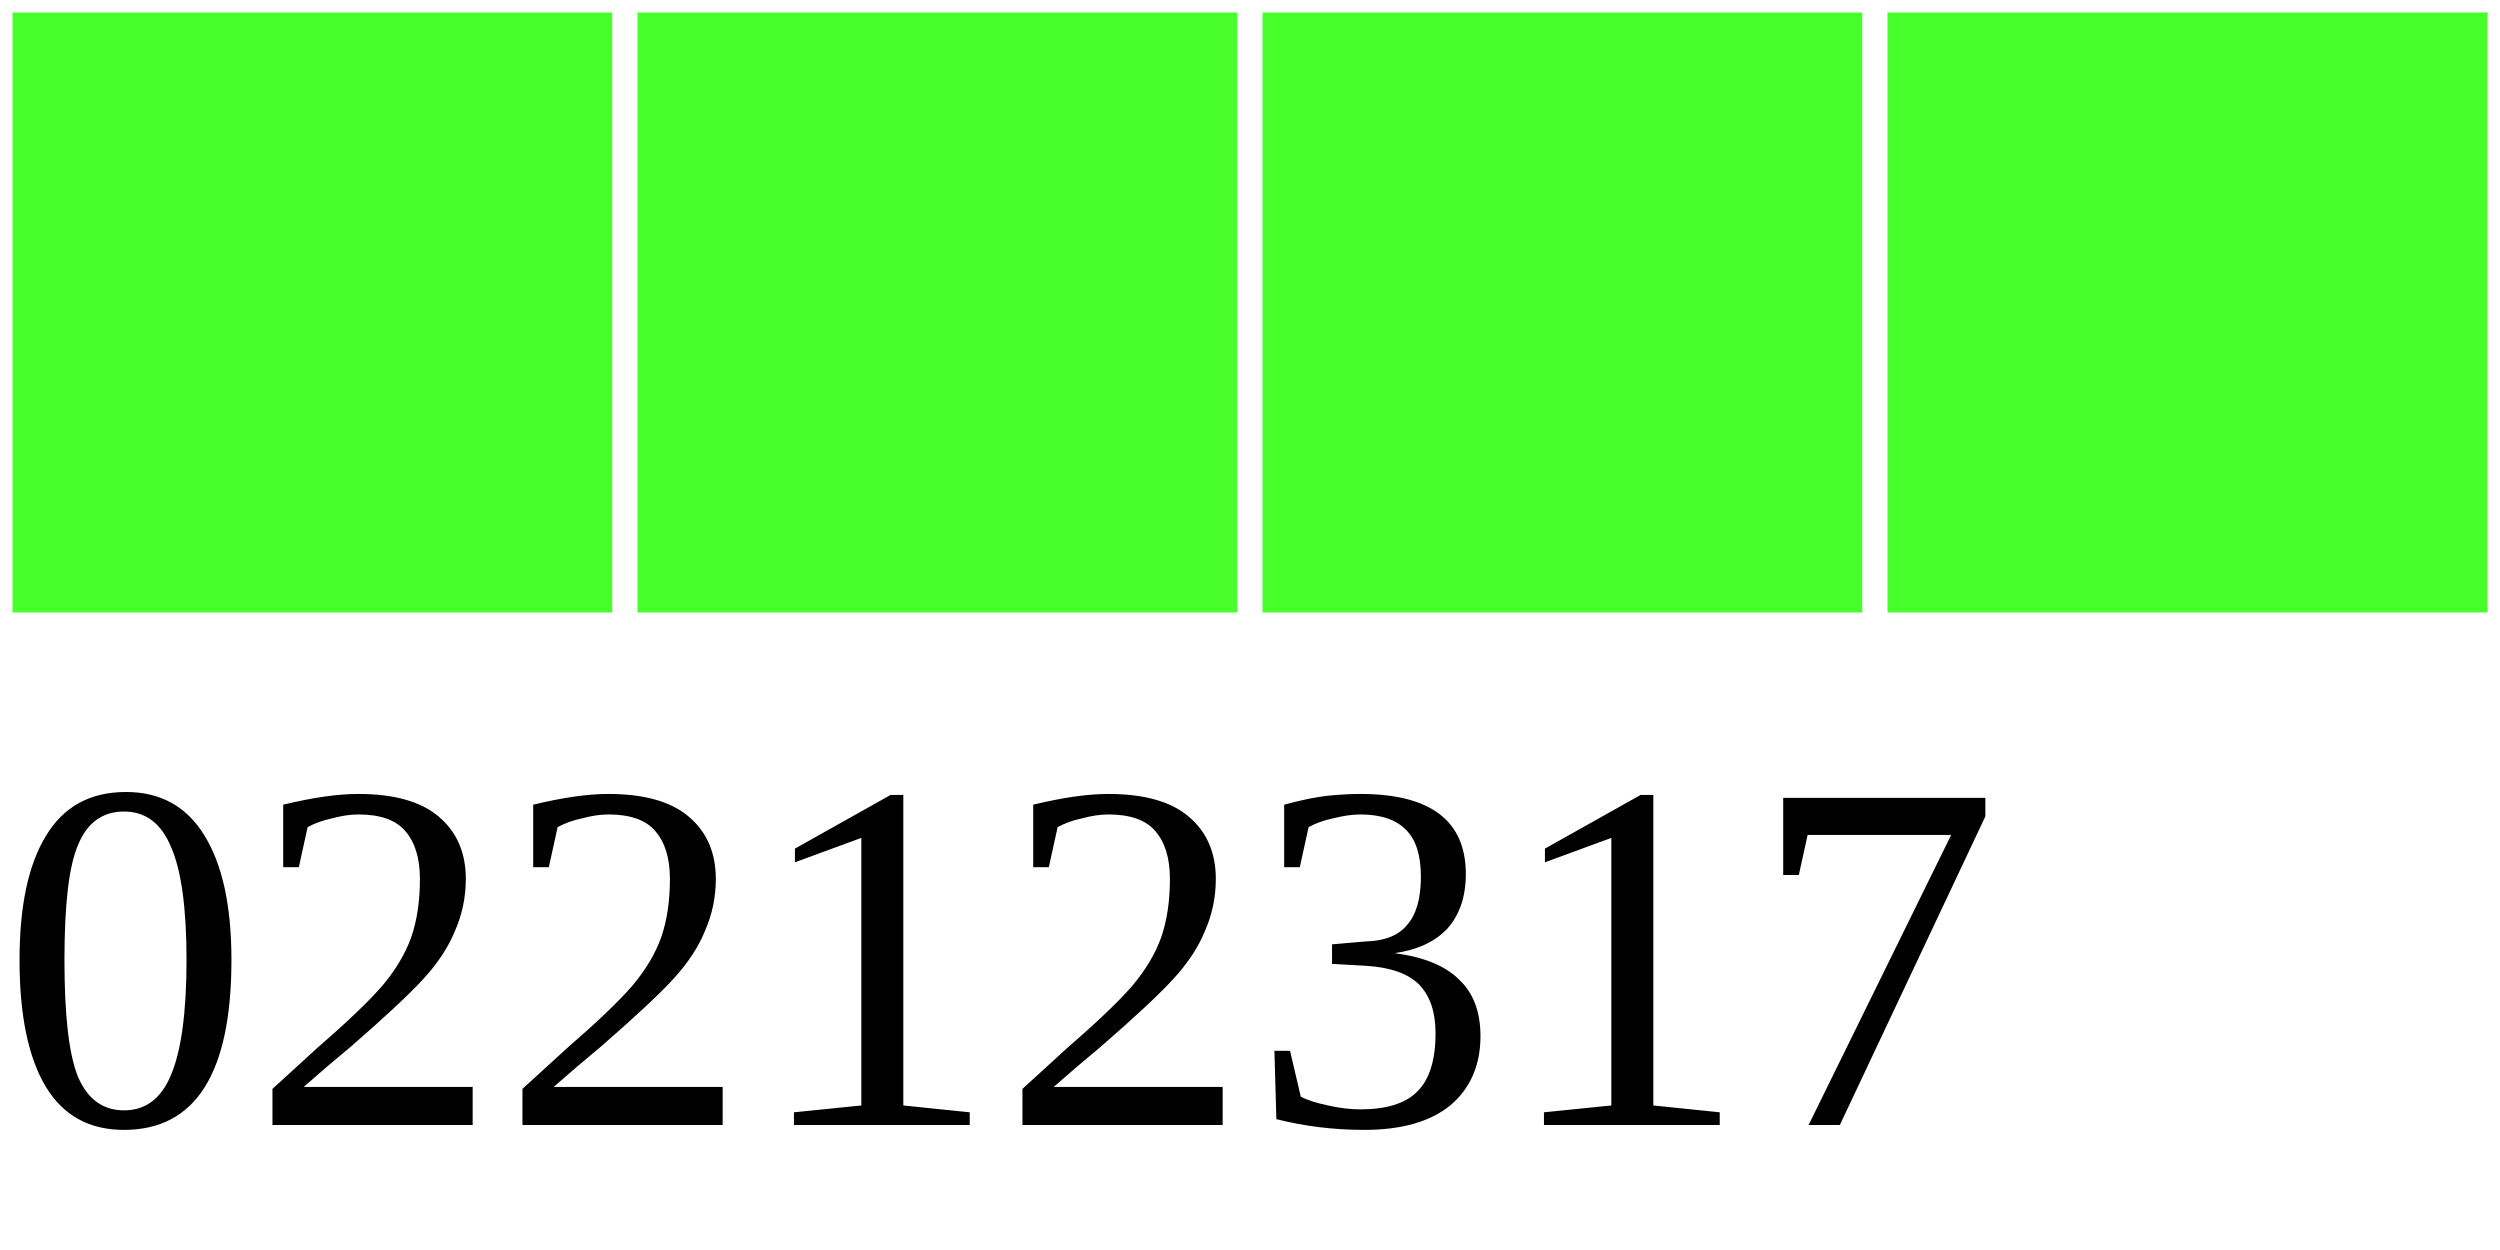
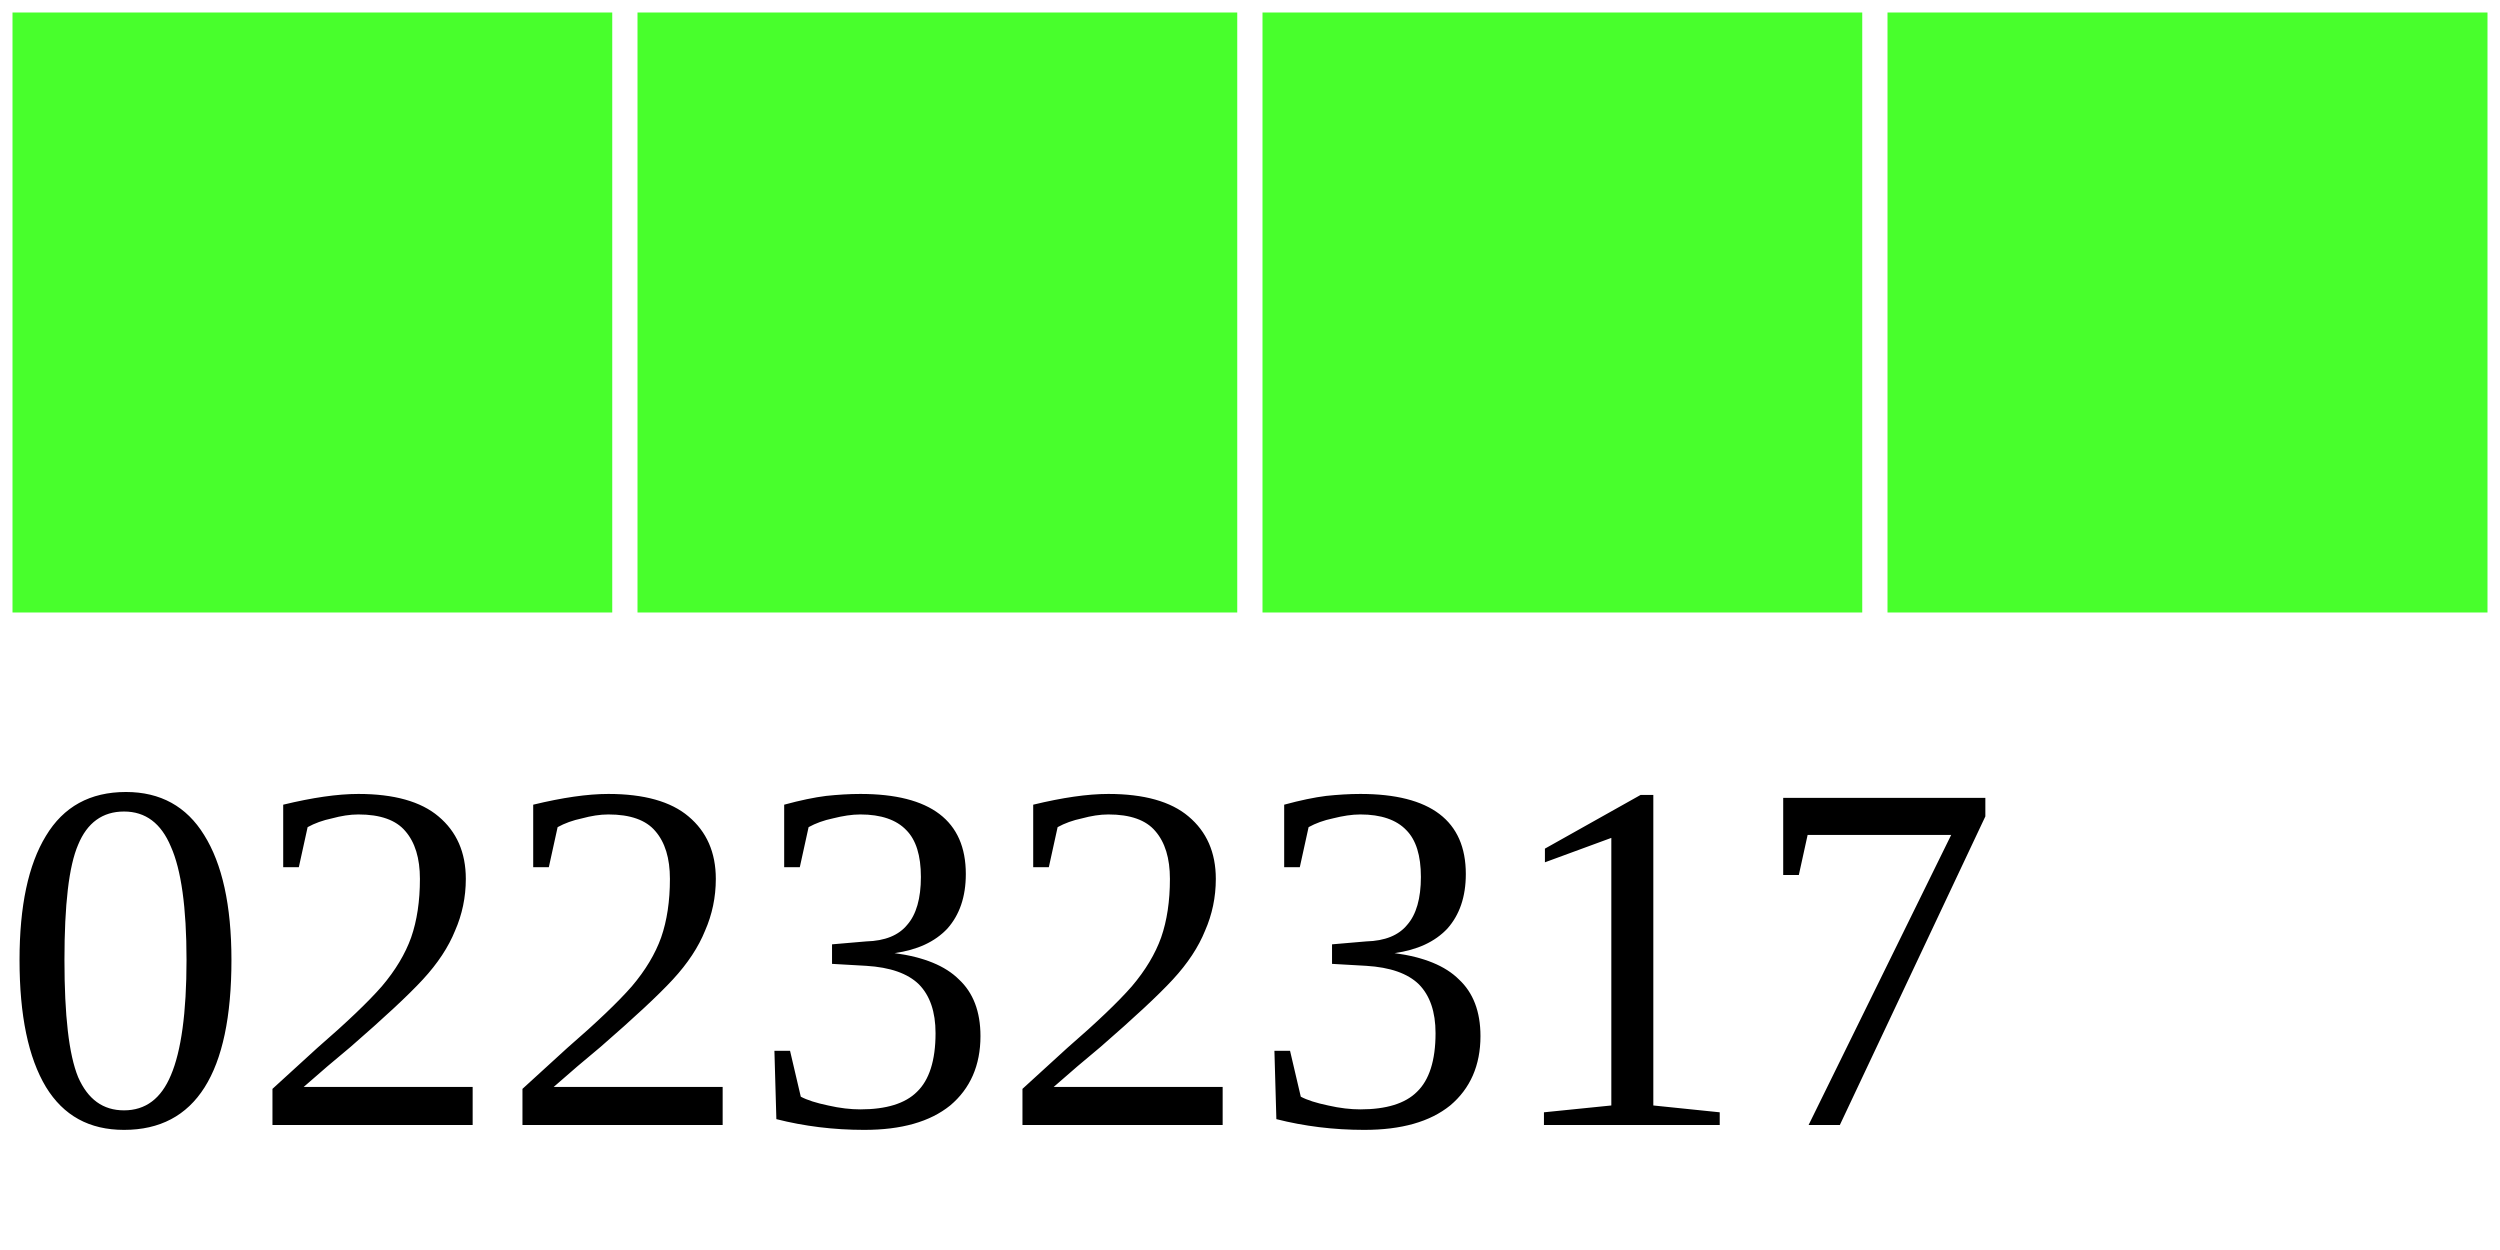
<svg xmlns="http://www.w3.org/2000/svg" width="40" height="20">
  <g>
    <rect width="10" height="10" style="fill:#48FF2C;stroke-width:0.4;stroke:rgb(255,255,255)" x="0" />
    <rect width="10" height="10" style="fill:#48FF2C;stroke-width:0.4;stroke:rgb(255,255,255)" x="10" />
    <rect width="10" height="10" style="fill:#48FF2C;stroke-width:0.4;stroke:rgb(255,255,255)" x="20" />
    <rect width="10" height="10" style="fill:#48FF2C;stroke-width:0.4;stroke:rgb(255,255,255)" x="30" />
-     <text x="0" y="18" fill="black" font-size="8">02212317</text>
+     <text x="0" y="18" fill="black" font-size="8">02232317</text>
  </g>
</svg>
